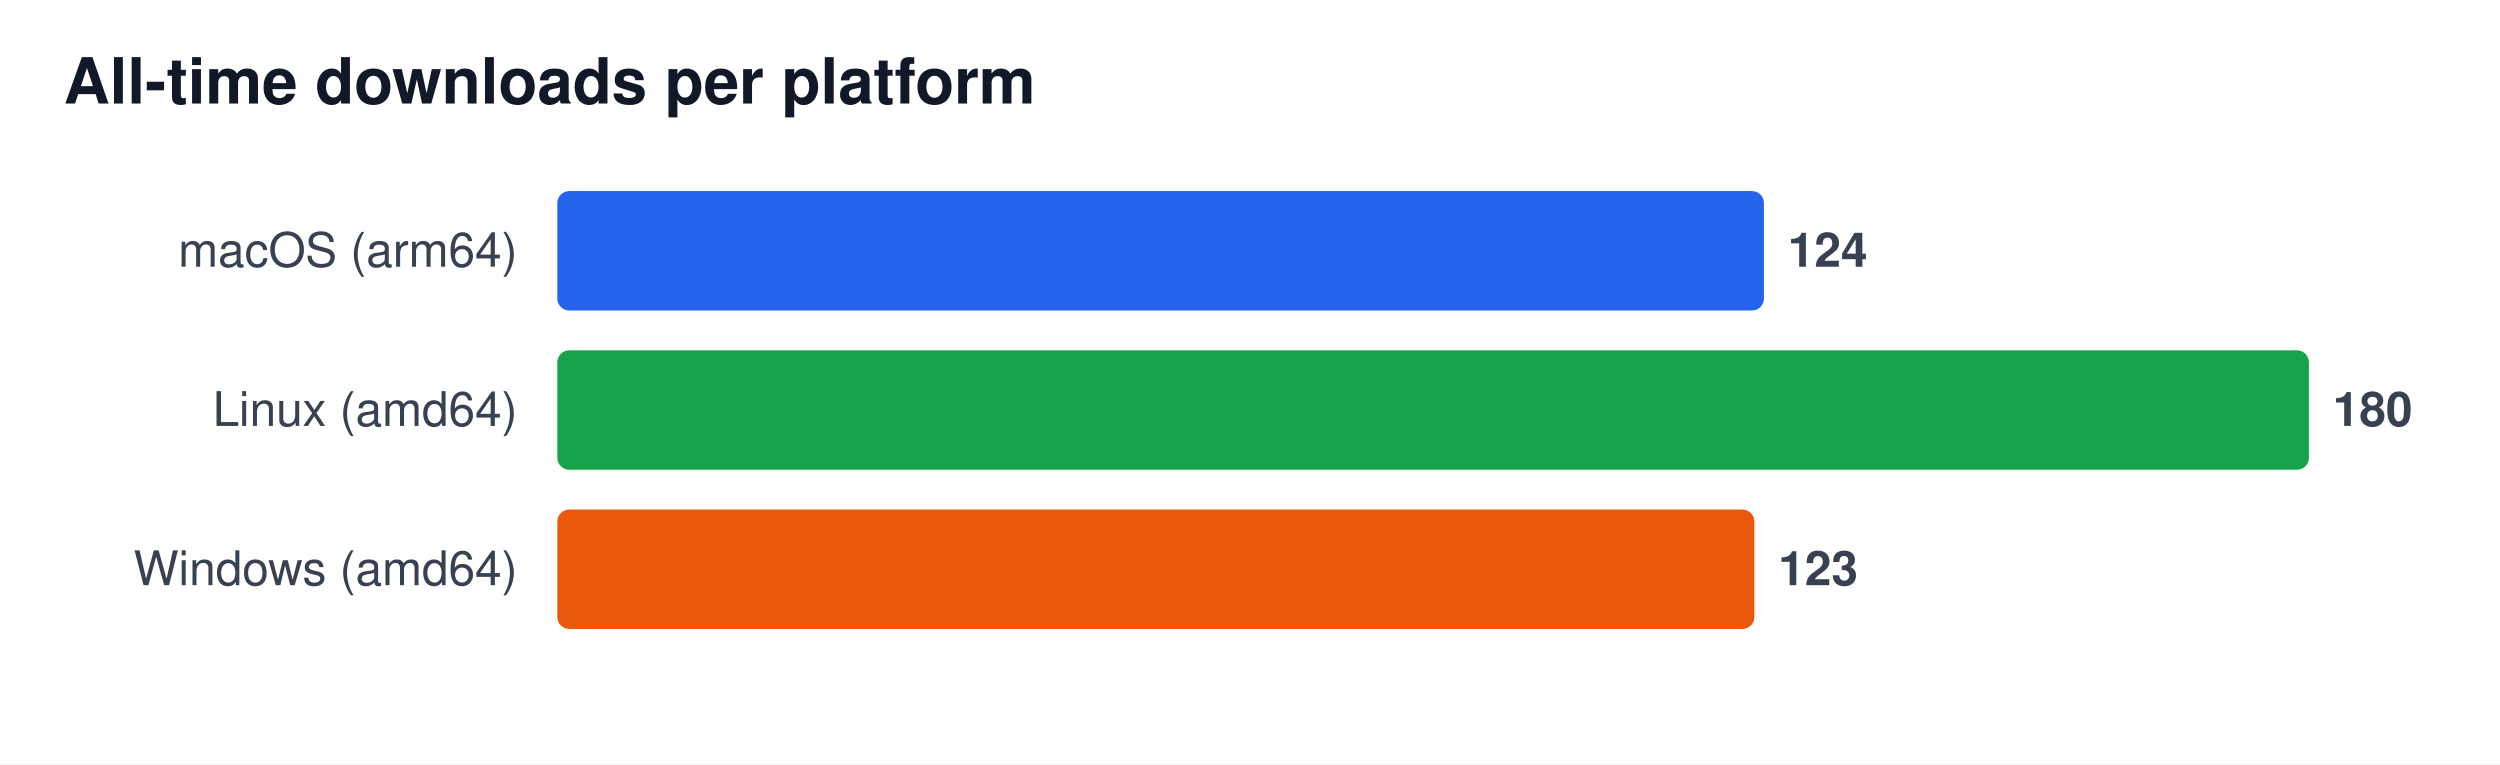
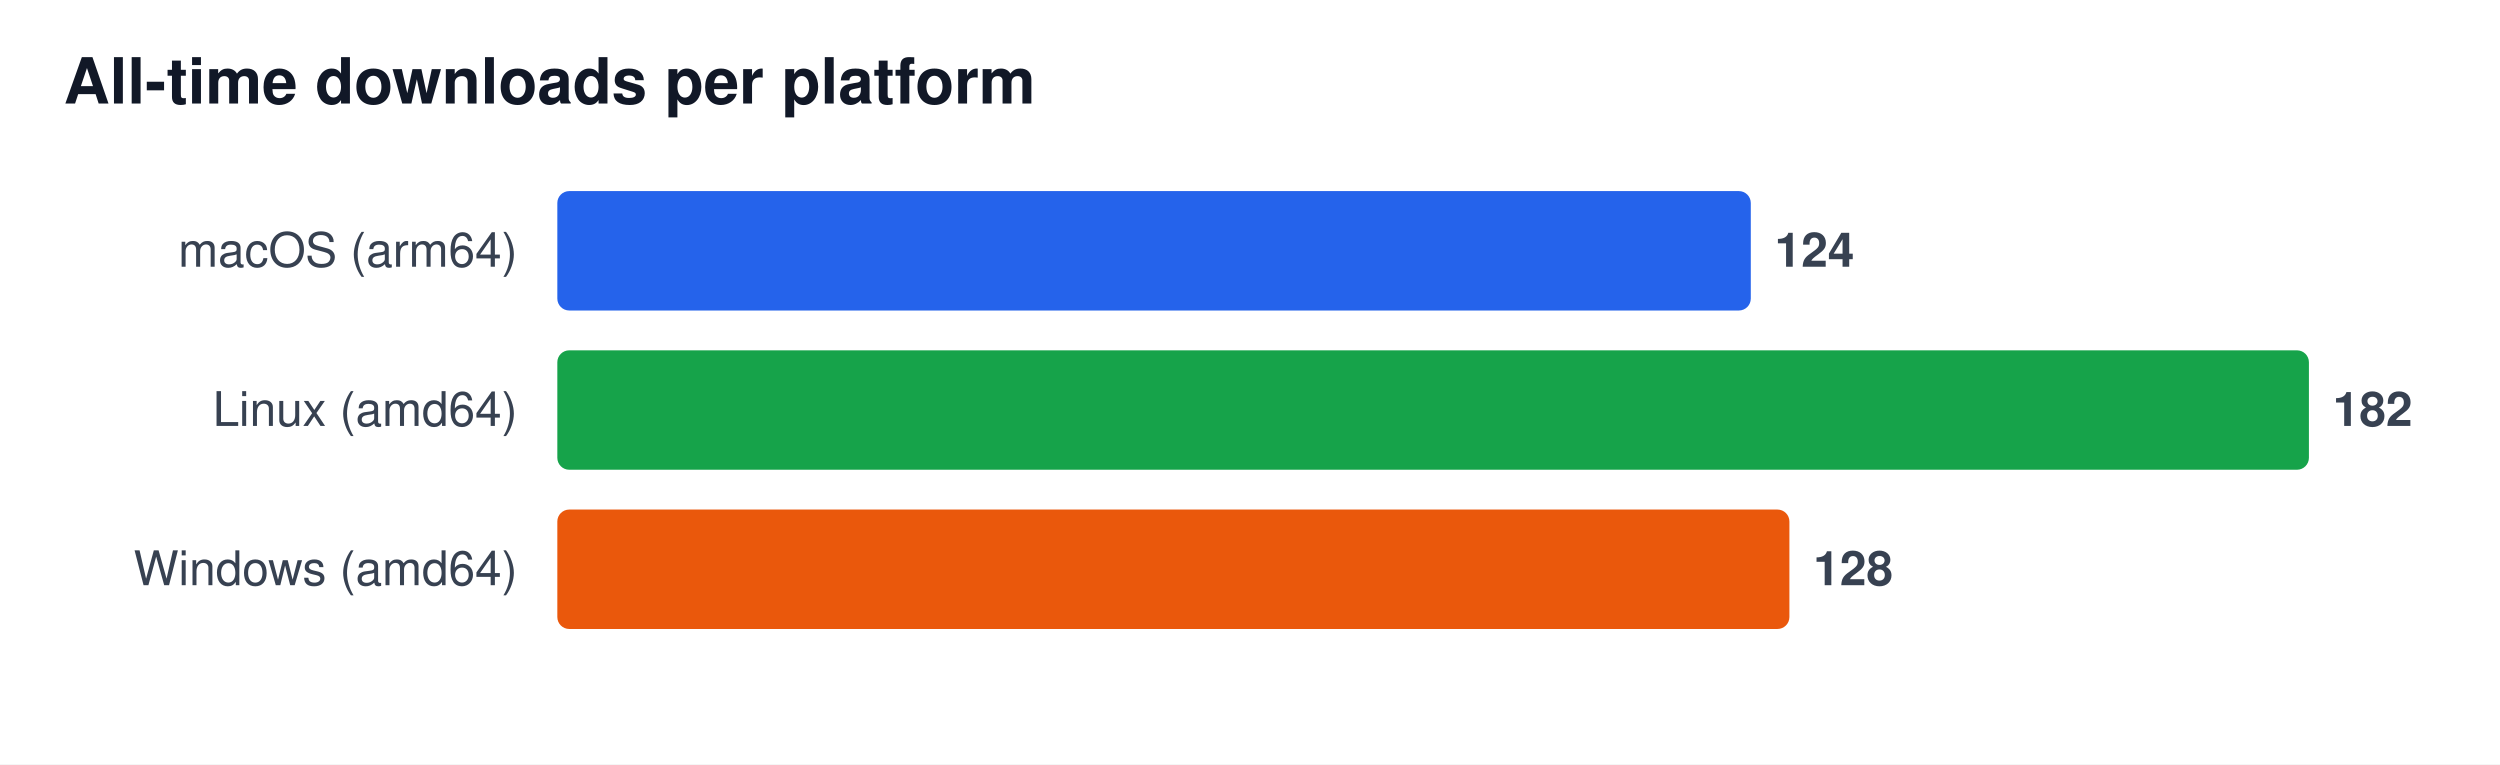
<svg xmlns="http://www.w3.org/2000/svg" width="628" height="192" viewBox="0 0 628 192" font-family="Segoe UI, Helvetica, Arial, sans-serif" role="img" aria-label="All-time downloads per platform">
  <rect width="628" height="192" fill="#ffffff" />
  <text x="16" y="26" font-size="16" font-weight="600" fill="#111827">All-time downloads per platform</text>
  <text x="130" y="67" font-size="12" fill="#374151" text-anchor="end">macOS (arm64)</text>
-   <rect x="140" y="48" width="303.1" height="30" rx="3" fill="#2563eb" />
-   <text x="449.1" y="67" font-size="12" font-weight="600" fill="#374151">124</text>
+   <rect x="140" y="48" width="299.8" height="30" rx="3" fill="#2563eb" />
+   <text x="445.8" y="67" font-size="12" font-weight="600" fill="#374151">124</text>
  <text x="130" y="107" font-size="12" fill="#374151" text-anchor="end">Linux (amd64)</text>
  <rect x="140" y="88" width="440.0" height="30" rx="3" fill="#16a34a" />
-   <text x="586.0" y="107" font-size="12" font-weight="600" fill="#374151">180</text>
+   <text x="586.0" y="107" font-size="12" font-weight="600" fill="#374151">182</text>
  <text x="130" y="147" font-size="12" fill="#374151" text-anchor="end">Windows (amd64)</text>
-   <rect x="140" y="128" width="300.7" height="30" rx="3" fill="#ea580c" />
-   <text x="446.7" y="147" font-size="12" font-weight="600" fill="#374151">123</text>
+   <rect x="140" y="128" width="309.5" height="30" rx="3" fill="#ea580c" />
+   <text x="455.5" y="147" font-size="12" font-weight="600" fill="#374151">128</text>
</svg>
